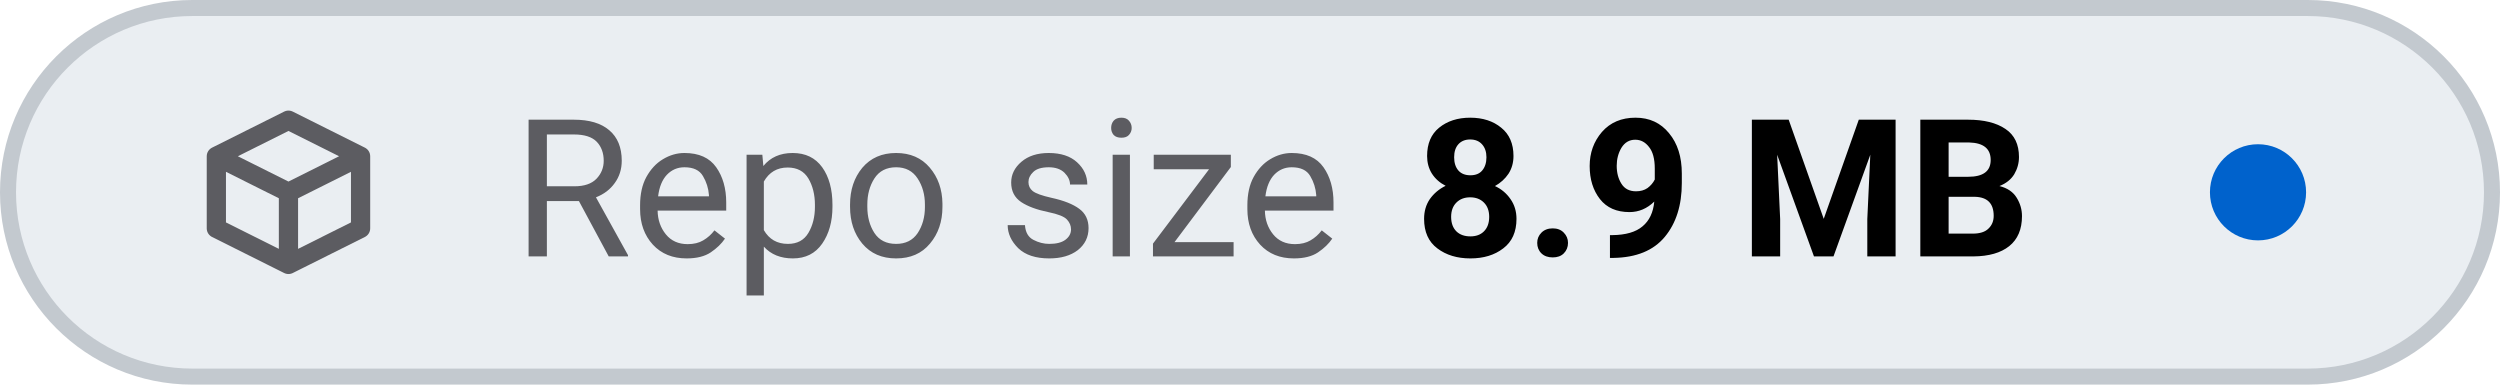
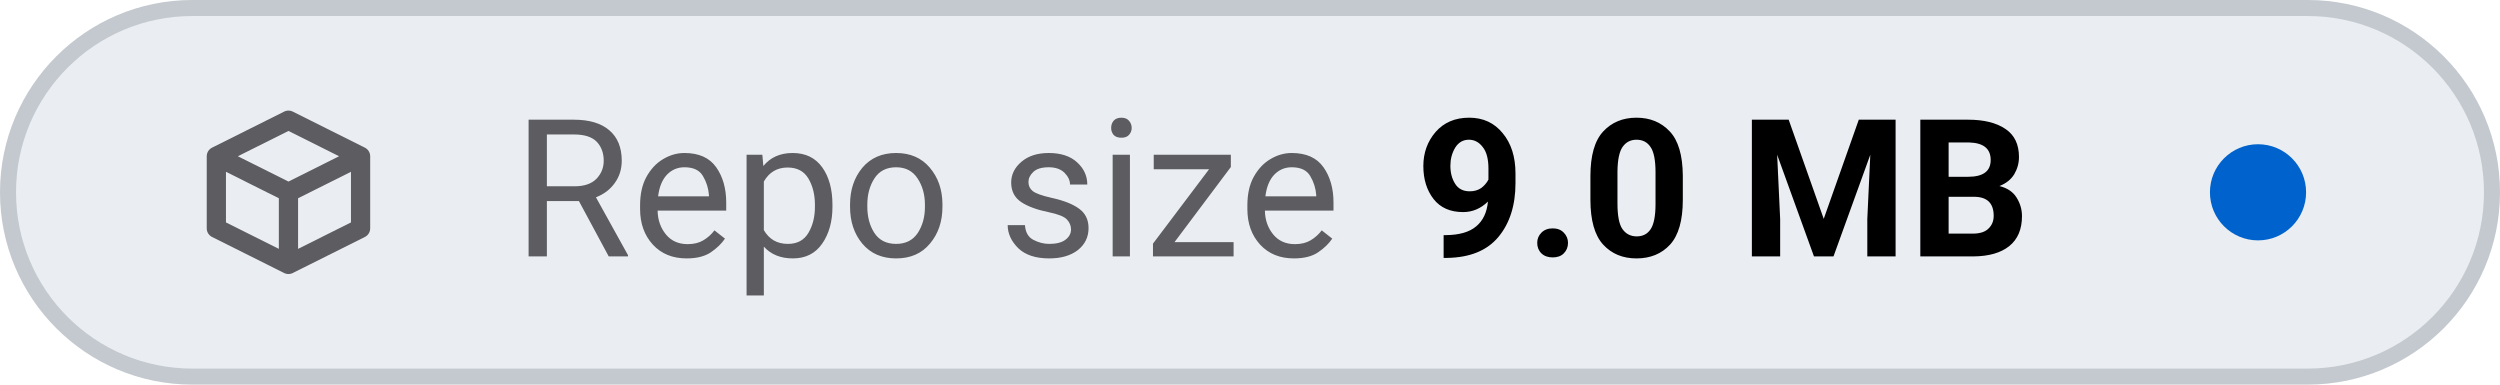
- <svg xmlns="http://www.w3.org/2000/svg" viewBox="0 0 156 24" width="156" height="24" role="img" aria-label="Repo size: 8.9 MB">
+ <svg xmlns="http://www.w3.org/2000/svg" viewBox="0 0 156 24" width="156" height="24" role="img" aria-label="Repo size: 9.0 MB">
  <style>
    .tile { fill: #eaeef2; stroke: #c3c9cf; }
    .icon { stroke: #5c5c61; }
    .label { fill: #5c5c61; }
    .value { fill: #000000; font-variant-numeric: tabular-nums; }
    .dot-now { fill: #0062cc; }
    .dot-ok { fill: #1b7a34; }
    .dot-fail { fill: #c4161c; }
    .dot-none { stroke: #5c5c61; }
    @media (prefers-color-scheme: dark) {
      .tile { fill: #151b23; stroke: #353a3f; }
      .icon { stroke: #8b949e; }
      .label { fill: #8b949e; }
      .value { fill: #dfe2e6; }
      .dot-now { fill: #398cfe; }
      .dot-ok { fill: #3fbc51; }
      .dot-fail { fill: #df3733; }
      .dot-none { stroke: #8b949e; }
    }
  </style>
  <rect class="tile" x="0.5" y="0.5" width="155" height="23" rx="11.5" stroke-width="1" />
  <g class="icon" transform="translate(12 6.0) scale(0.75)" fill="none" stroke-width="1.6" stroke-linecap="round" stroke-linejoin="round">
    <path d="M2 5 L8 2 L14 5 V11 L8 14 L2 11 Z M2 5 L8 8 L14 5 M8 8 V14" />
  </g>
  <text class="label" x="32" y="16" font-family="-apple-system, BlinkMacSystemFont, 'SF Pro Text', system-ui, 'Segoe UI', Roboto, sans-serif" font-size="12" font-weight="400" textLength="52.3" lengthAdjust="spacing">Repo size</text>
-   <text class="value" x="88.3" y="16" font-family="-apple-system, BlinkMacSystemFont, 'SF Pro Text', system-ui, 'Segoe UI', Roboto, sans-serif" font-size="12" font-weight="600" textLength="41.6" lengthAdjust="spacing">8.9 MB</text>
+   <text class="value" x="88.3" y="16" font-family="-apple-system, BlinkMacSystemFont, 'SF Pro Text', system-ui, 'Segoe UI', Roboto, sans-serif" font-size="12" font-weight="600" textLength="41.6" lengthAdjust="spacing">9.0 MB</text>
  <circle class="dot-now" cx="140.9" cy="12.0" r="3.0" />
</svg>
